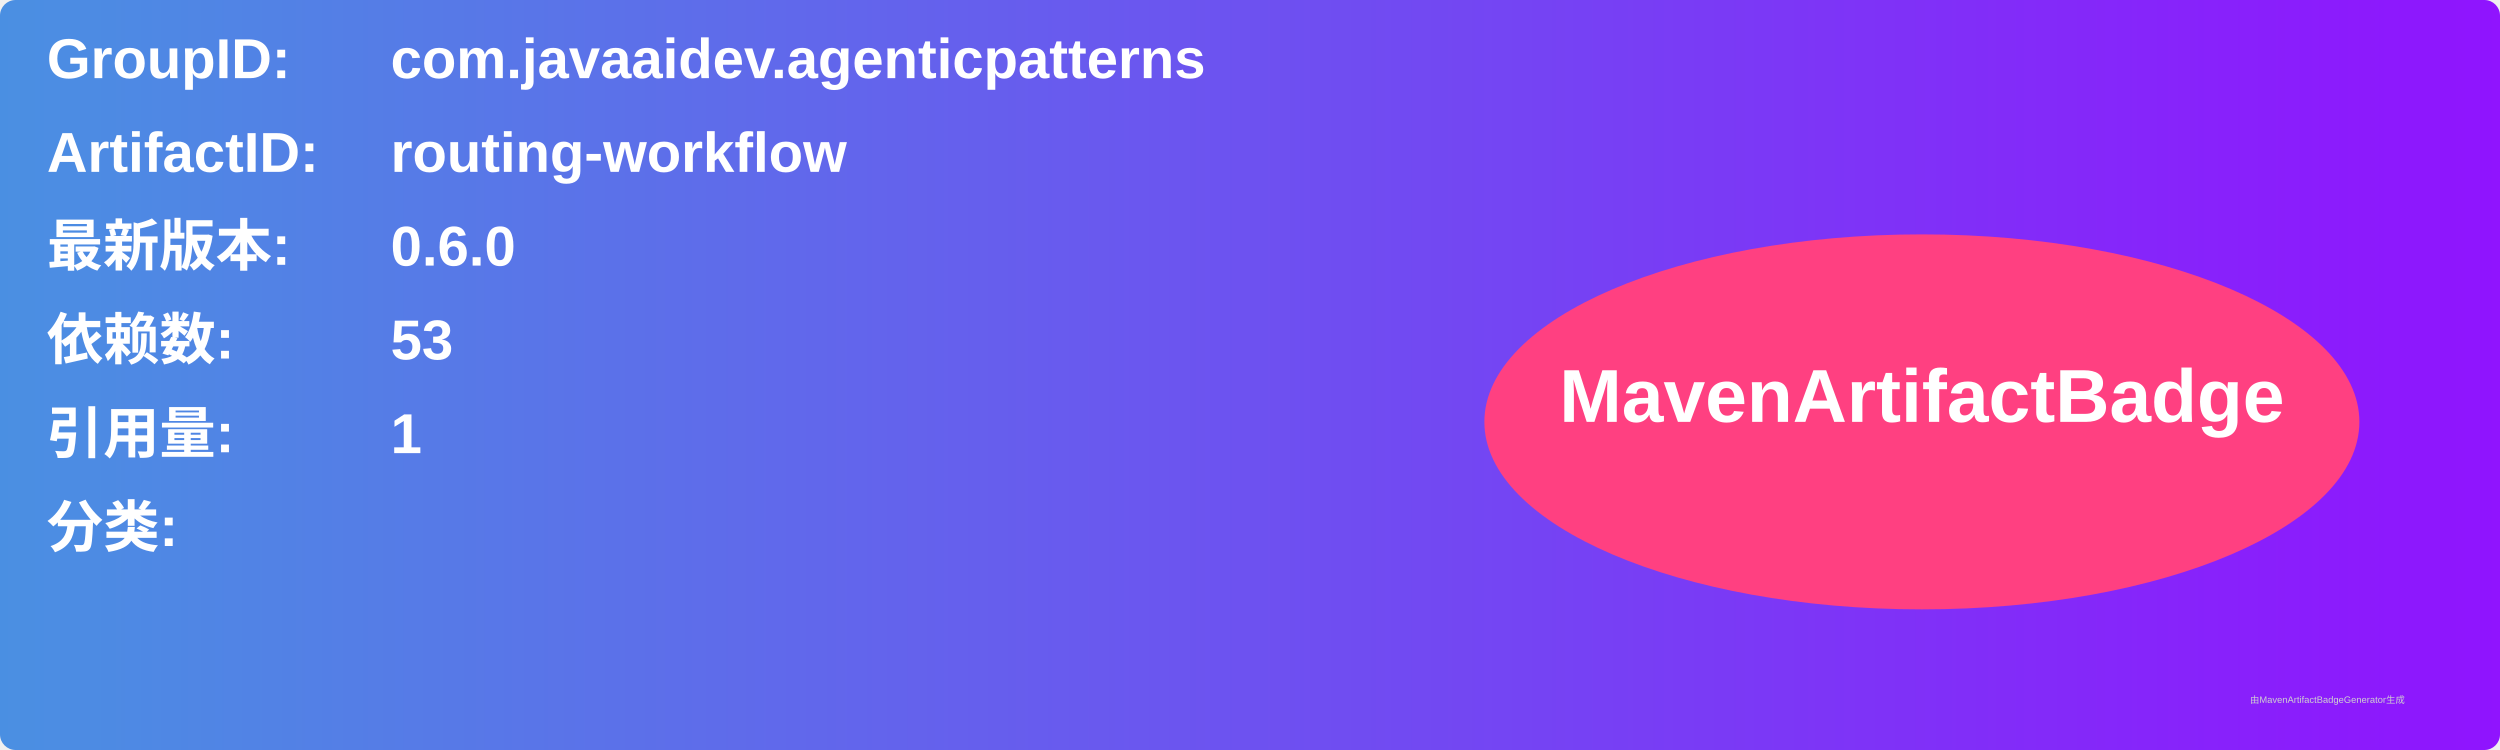
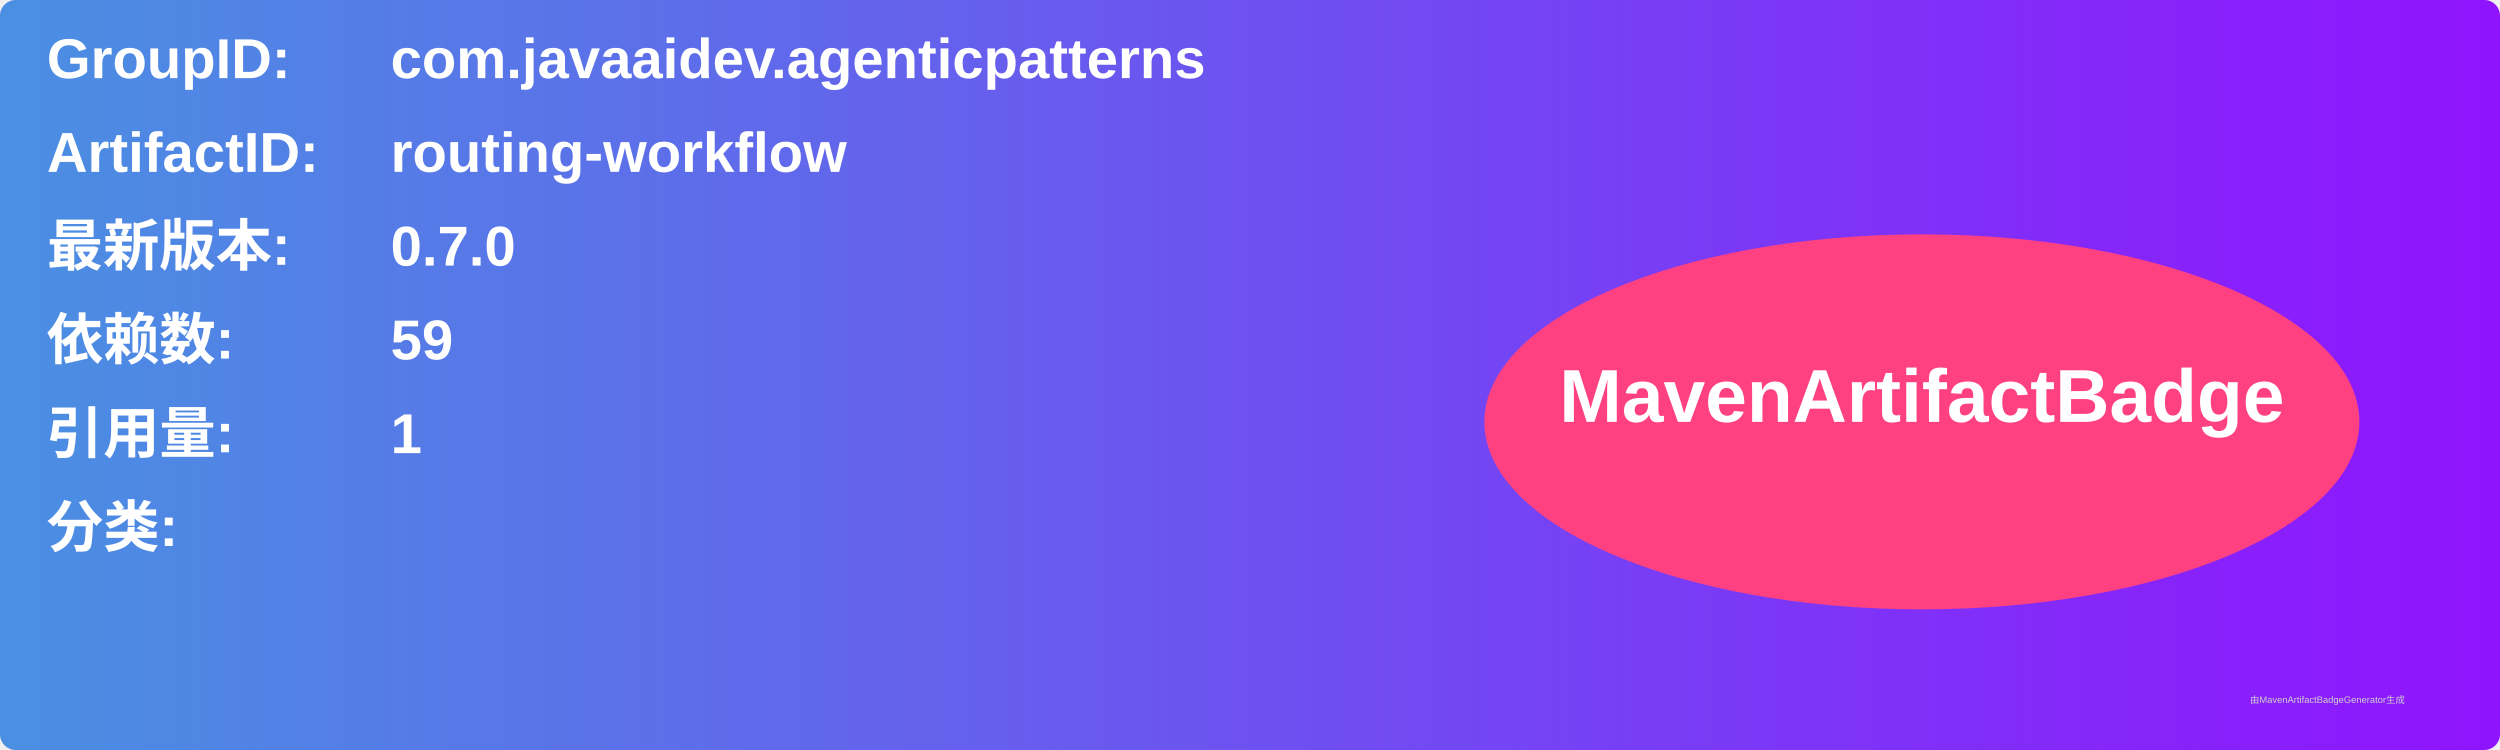
<svg xmlns="http://www.w3.org/2000/svg" width="800" height="240" viewBox="0 0 800 240">
  <linearGradient id="grad" x1="0%" y1="0%" x2="100%" y2="0%">
    <stop offset="0%" stop-color="#4a90e2" />
    <stop offset="100%" stop-color="#9013fe" />
  </linearGradient>
  <rect width="100%" height="100%" rx="5" ry="5" fill="url(#grad)" />
  <g transform="translate(15, 15)">
    <text x="0" y="10" font-family="Arial" font-size="18" fill="white" font-weight="bold" width="260">GroupID:</text>
    <text x="110" y="10" font-family="Arial" font-size="18" fill="white" font-weight="bold" width="460">com.javaaidev.agenticpatterns</text>
    <text x="0" y="40" font-family="Arial" font-size="18" fill="white" font-weight="bold" width="260">ArtifactID:</text>
    <text x="110" y="40" font-family="Arial" font-size="18" fill="white" font-weight="bold" width="460">routing-workflow</text>
    <text x="0" y="70" font-family="Arial" font-size="18" fill="white" font-weight="bold">最新版本:</text>
    <text x="110" y="70" font-family="Arial" font-size="18" fill="white" font-weight="bold">
-       <tspan font-weight="bold">0.6.0</tspan>
+       <tspan font-weight="bold">0.7.0</tspan>
    </text>
    <text x="0" y="100" font-family="Arial" font-size="18" fill="white" font-weight="bold">依赖数: </text>
    <text x="110" y="100" font-family="Arial" font-size="18" fill="white">
-       <tspan font-weight="bold">53</tspan>
+       <tspan font-weight="bold">59</tspan>
    </text>
    <text x="0" y="130" font-family="Arial" font-size="18" fill="white" font-weight="bold">引用量: </text>
    <text x="110" y="130" font-family="Arial" font-size="18" fill="white">
      <tspan font-weight="bold">1</tspan>
    </text>
    <text x="0" y="160" font-family="Arial" font-size="18" fill="white" font-weight="bold">分类:</text>
    <text x="10" y="190" font-family="Arial" font-size="10" fill="white">
      <tspan font-weight="bold" />
    </text>
    <ellipse cx="600" cy="120" rx="140" ry="60" fill="#ff4081" />
    <text x="600" y="120" text-anchor="middle" font-family="Arial" font-size="24" fill="white" font-weight="bold">MavenArtifactBadge</text>
  </g>
  <text x="720" y="225" font-family="Arial" font-size="3" fill="#d0d0d0">由MavenArtifactBadgeGenerator生成</text>
</svg>
